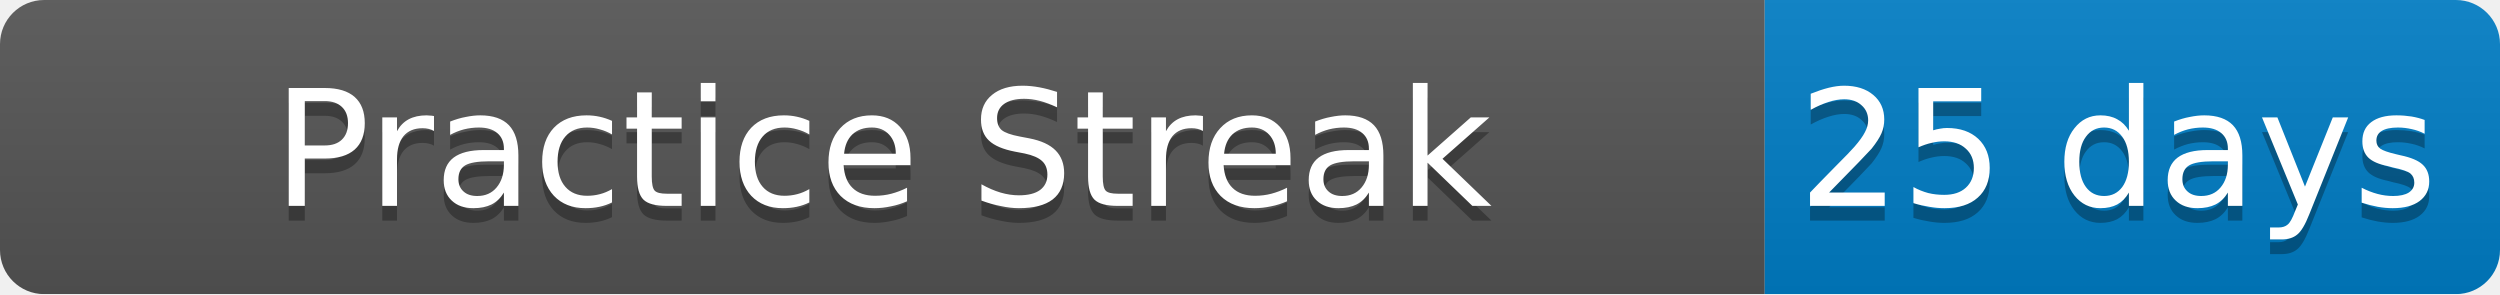
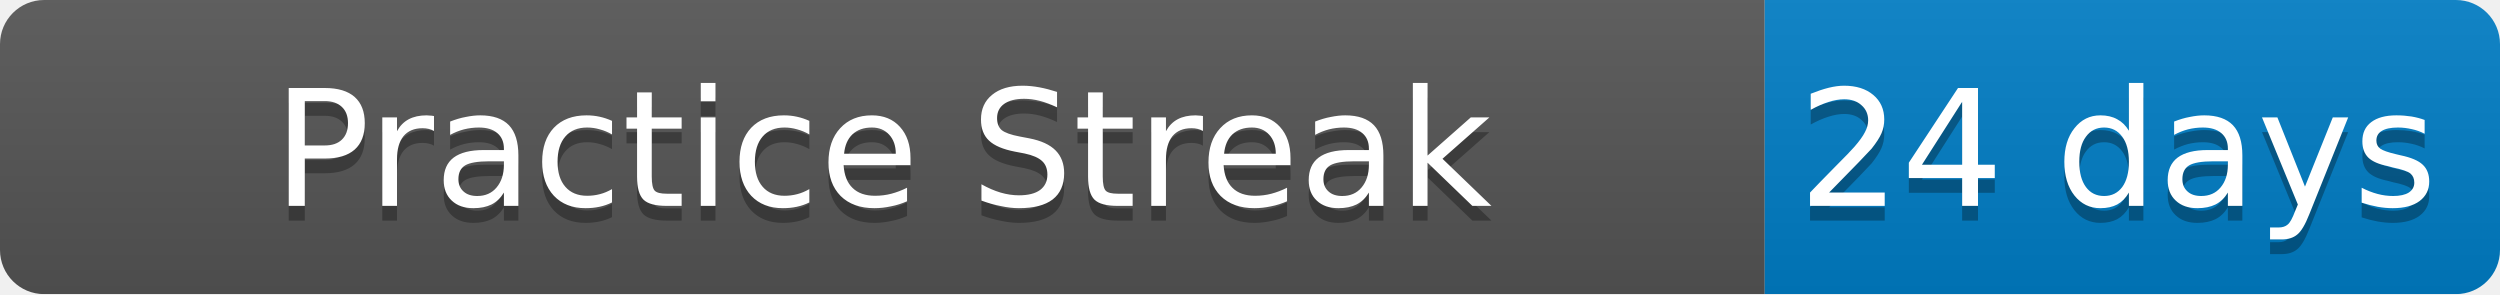
<svg xmlns="http://www.w3.org/2000/svg" width="170" height="20">
  <linearGradient id="b" x2="0" y2="100%">
    <stop offset="0" stop-color="#bbb" stop-opacity=".1" />
    <stop offset="1" stop-opacity=".1" />
  </linearGradient>
  <mask id="a">
    <rect width="170" height="20" rx="3" fill="#fff" />
  </mask>
  <g mask="url(#a)">
    <path fill="#555" d="M0 0h120v20H0z" />
    <path fill="#007ec6" d="M120 0h50v20H120z" />
    <path fill="url(#b)" d="M0 0h170v20H0z" />
  </g>
  <g fill="#fff" text-anchor="middle" font-family="DejaVu Sans,Verdana,Geneva,sans-serif" font-size="11">
    <text x="60" y="15" fill="#010101" fill-opacity=".3">Practice Streak</text>
    <text x="60" y="14">Practice Streak</text>
-     <text x="144" y="15" fill="#010101" fill-opacity=".3">25 days</text>
-     <text x="144" y="14">25 days</text>
+     <text x="144" y="15" fill="#010101" fill-opacity=".3">24 days</text>
+     <text x="144" y="14">24 days</text>
  </g>
</svg>
